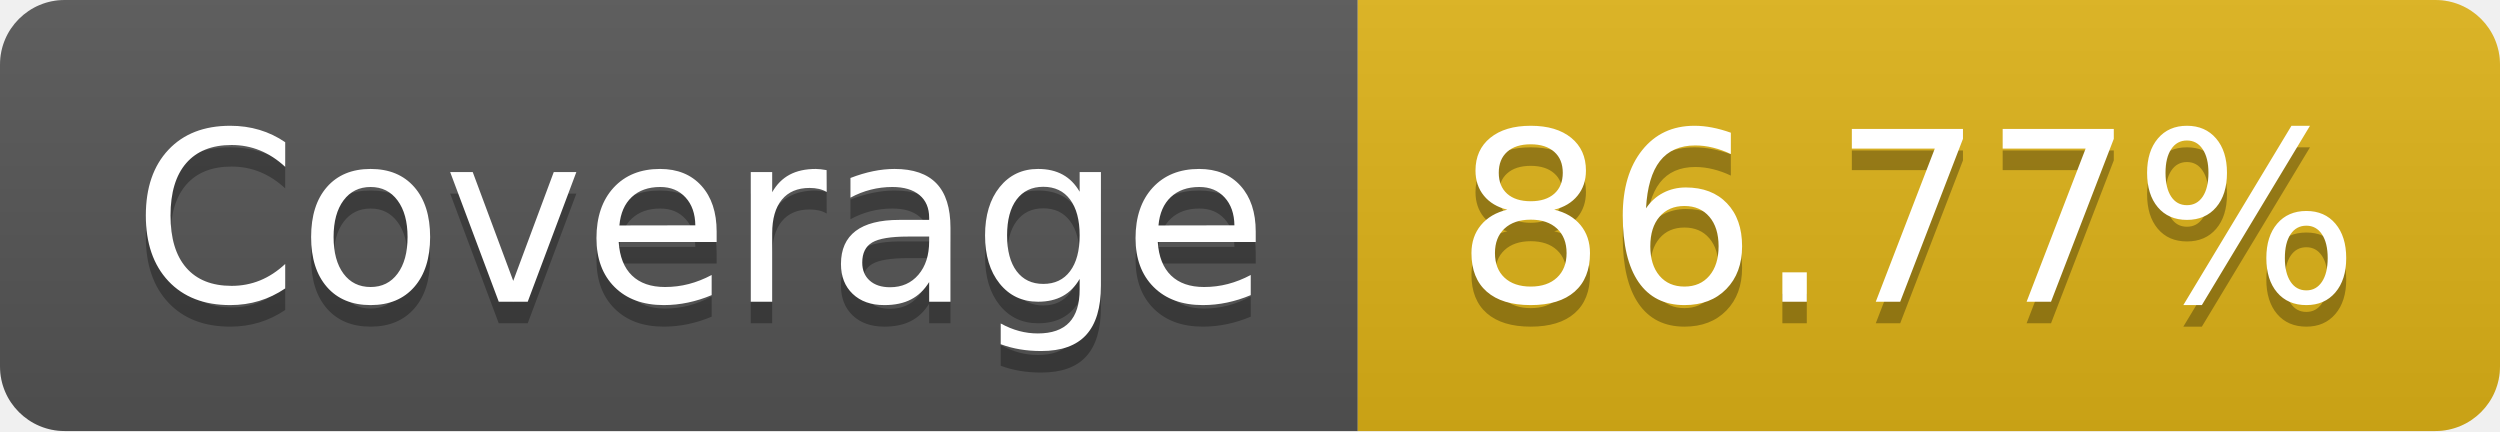
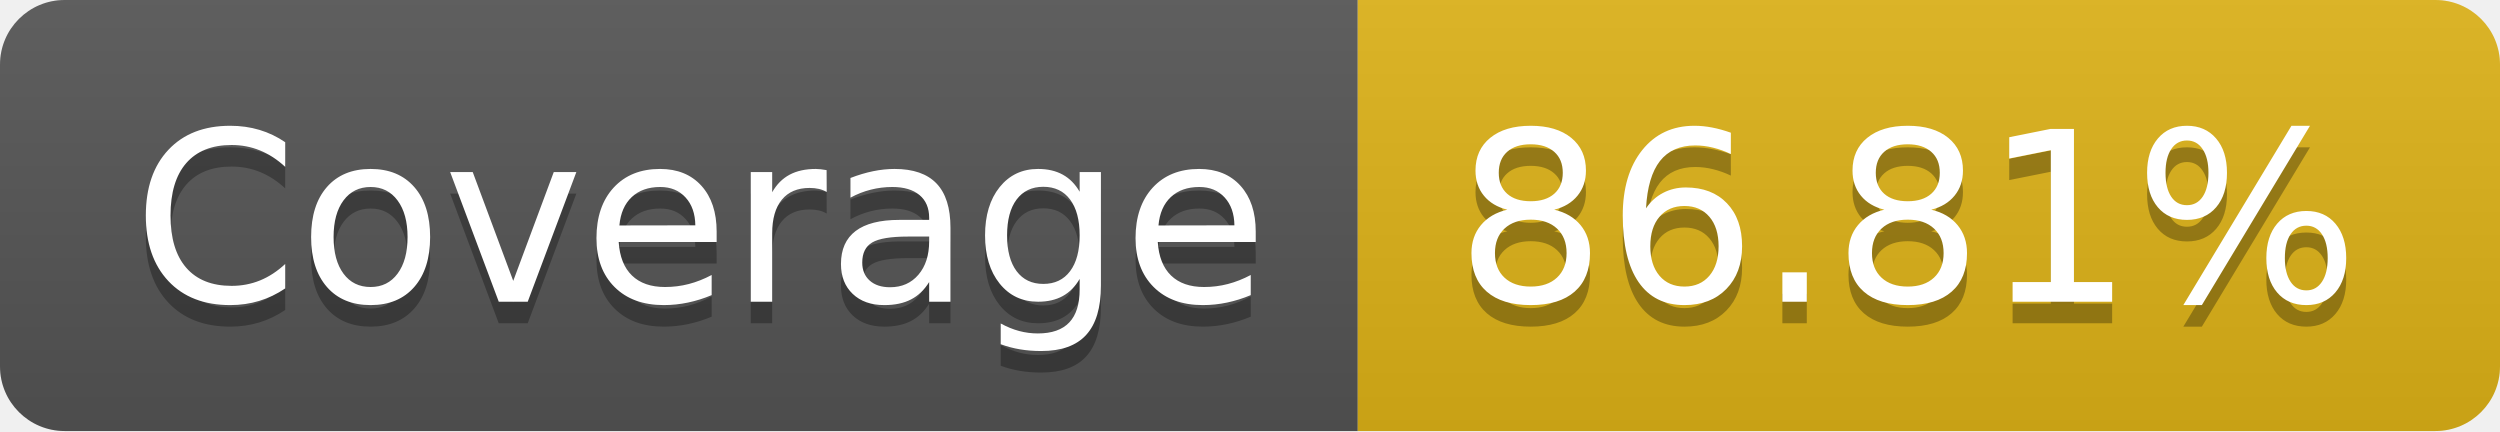
- <svg xmlns="http://www.w3.org/2000/svg" width="116" height="20" role="img" aria-label="Coverage: 86.77%">
+ <svg xmlns="http://www.w3.org/2000/svg" width="116" height="20" role="img" aria-label="Coverage: 86.81%">
  <linearGradient id="s" x2="0" y2="100%">
    <stop offset="0" stop-color="#bbb" stop-opacity=".1" />
    <stop offset="1" stop-opacity=".1" />
  </linearGradient>
  <clipPath id="r">
    <rect width="116" height="20" rx="3" fill="#fff" />
  </clipPath>
  <g clip-path="url(#r)">
    <rect width="63" height="20" fill="#555" />
    <rect x="63" width="53" height="20" fill="#dfb317" />
    <rect width="116" height="20" fill="url(#s)" />
  </g>
  <g fill="#fff" text-anchor="middle" font-family="Verdana,Geneva,DejaVu Sans,sans-serif" text-rendering="geometricPrecision" font-size="110">
    <text aria-hidden="true" x="325" y="150" fill="#010101" fill-opacity=".3" transform="scale(.1)" textLength="530">Coverage</text>
    <text x="325" y="140" transform="scale(.1)" fill="#fff" textLength="530">Coverage</text>
-     <text aria-hidden="true" x="885" y="150" fill="#010101" fill-opacity=".3" transform="scale(.1)" textLength="430">86.77%</text>
-     <text x="885" y="140" transform="scale(.1)" fill="#fff" textLength="430">86.77%</text>
+     <text aria-hidden="true" x="885" y="150" fill="#010101" fill-opacity=".3" transform="scale(.1)" textLength="430">86.81%</text>
+     <text x="885" y="140" transform="scale(.1)" fill="#fff" textLength="430">86.81%</text>
  </g>
</svg>
